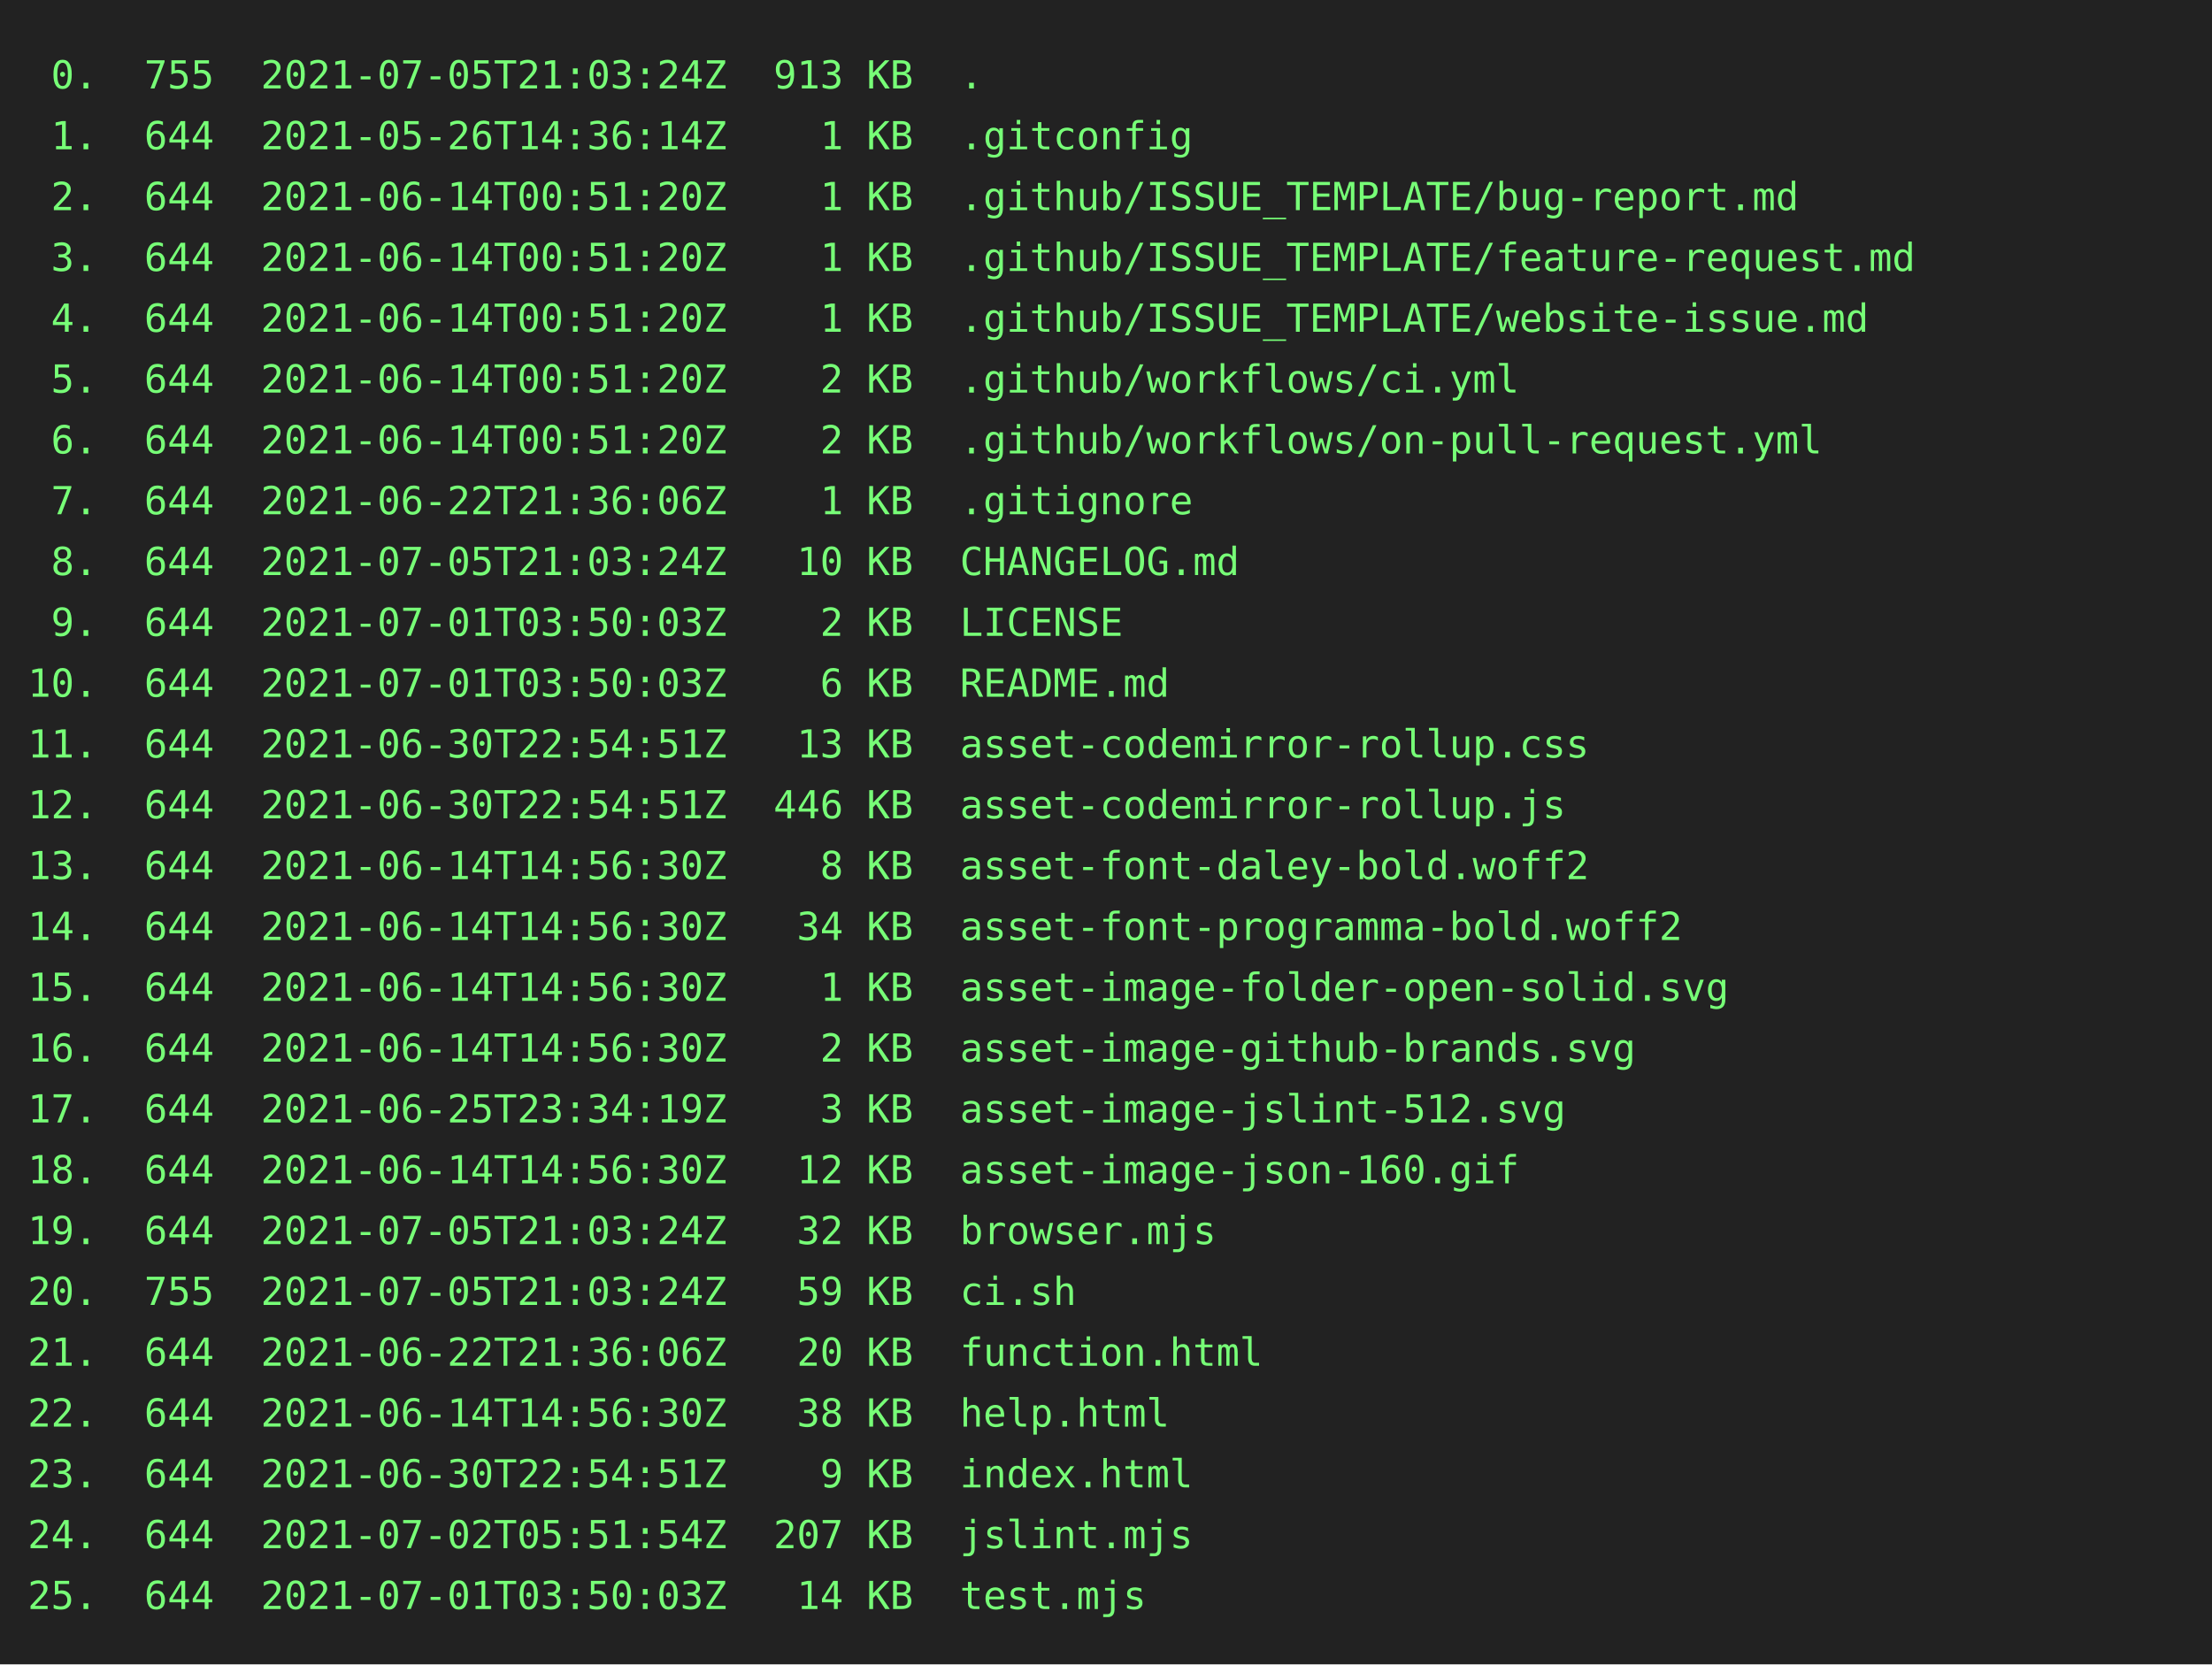
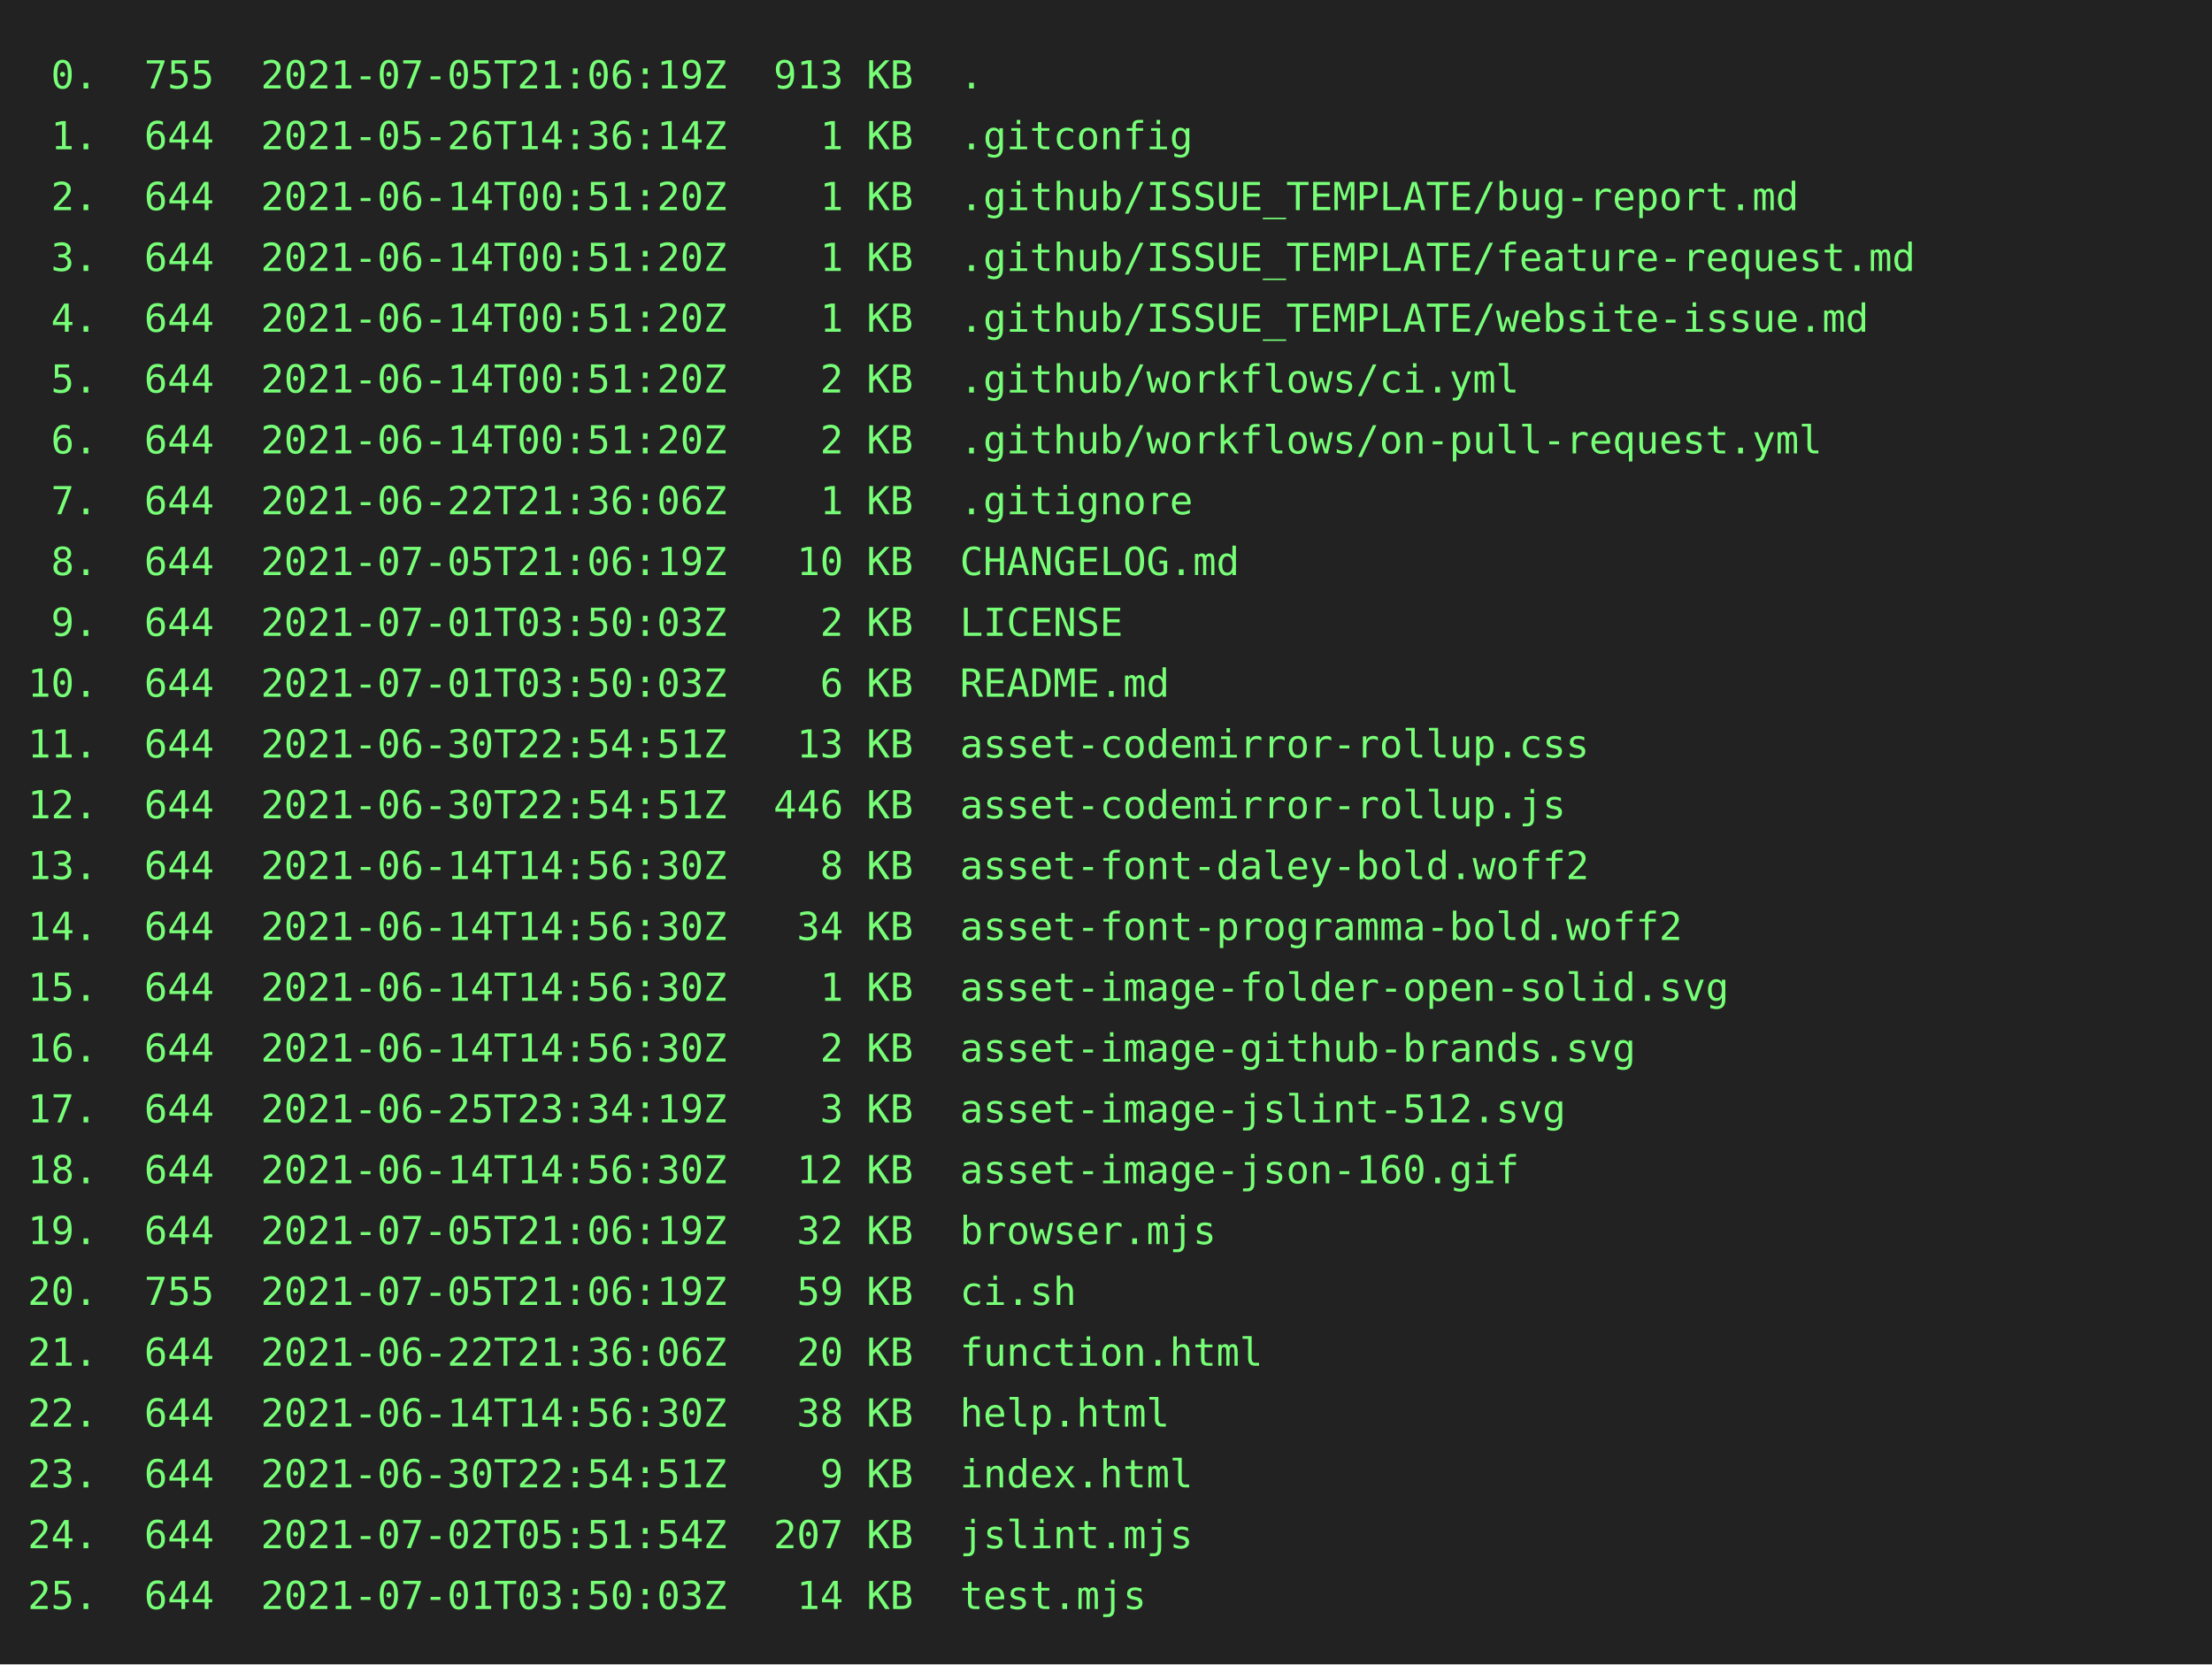
<svg xmlns="http://www.w3.org/2000/svg" height="602" width="800">
  <rect height="602" fill="#222" width="800" />
  <text fill="#7f7" font-family="consolas, menlo, monospace" font-size="14" xml:space="preserve">
-     <tspan lengthAdjust="spacingAndGlyphs" textLength="768" x="10" y="32"> 0.  755  2021-07-05T21:03:24Z  913 KB  .                                                        </tspan>
+     <tspan lengthAdjust="spacingAndGlyphs" textLength="768" x="10" y="32"> 0.  755  2021-07-05T21:06:19Z  913 KB  .                                                        </tspan>
    <tspan lengthAdjust="spacingAndGlyphs" textLength="768" x="10" y="54"> 1.  644  2021-05-26T14:36:14Z    1 KB  .gitconfig                                               </tspan>
    <tspan lengthAdjust="spacingAndGlyphs" textLength="768" x="10" y="76"> 2.  644  2021-06-14T00:51:20Z    1 KB  .github/ISSUE_TEMPLATE/bug-report.md                     </tspan>
    <tspan lengthAdjust="spacingAndGlyphs" textLength="768" x="10" y="98"> 3.  644  2021-06-14T00:51:20Z    1 KB  .github/ISSUE_TEMPLATE/feature-request.md                </tspan>
    <tspan lengthAdjust="spacingAndGlyphs" textLength="768" x="10" y="120"> 4.  644  2021-06-14T00:51:20Z    1 KB  .github/ISSUE_TEMPLATE/website-issue.md                  </tspan>
    <tspan lengthAdjust="spacingAndGlyphs" textLength="768" x="10" y="142"> 5.  644  2021-06-14T00:51:20Z    2 KB  .github/workflows/ci.yml                                 </tspan>
    <tspan lengthAdjust="spacingAndGlyphs" textLength="768" x="10" y="164"> 6.  644  2021-06-14T00:51:20Z    2 KB  .github/workflows/on-pull-request.yml                    </tspan>
    <tspan lengthAdjust="spacingAndGlyphs" textLength="768" x="10" y="186"> 7.  644  2021-06-22T21:36:06Z    1 KB  .gitignore                                               </tspan>
-     <tspan lengthAdjust="spacingAndGlyphs" textLength="768" x="10" y="208"> 8.  644  2021-07-05T21:03:24Z   10 KB  CHANGELOG.md                                             </tspan>
+     <tspan lengthAdjust="spacingAndGlyphs" textLength="768" x="10" y="208"> 8.  644  2021-07-05T21:06:19Z   10 KB  CHANGELOG.md                                             </tspan>
    <tspan lengthAdjust="spacingAndGlyphs" textLength="768" x="10" y="230"> 9.  644  2021-07-01T03:50:03Z    2 KB  LICENSE                                                  </tspan>
    <tspan lengthAdjust="spacingAndGlyphs" textLength="768" x="10" y="252">10.  644  2021-07-01T03:50:03Z    6 KB  README.md                                                </tspan>
    <tspan lengthAdjust="spacingAndGlyphs" textLength="768" x="10" y="274">11.  644  2021-06-30T22:54:51Z   13 KB  asset-codemirror-rollup.css                              </tspan>
    <tspan lengthAdjust="spacingAndGlyphs" textLength="768" x="10" y="296">12.  644  2021-06-30T22:54:51Z  446 KB  asset-codemirror-rollup.js                               </tspan>
    <tspan lengthAdjust="spacingAndGlyphs" textLength="768" x="10" y="318">13.  644  2021-06-14T14:56:30Z    8 KB  asset-font-daley-bold.woff2                              </tspan>
    <tspan lengthAdjust="spacingAndGlyphs" textLength="768" x="10" y="340">14.  644  2021-06-14T14:56:30Z   34 KB  asset-font-programma-bold.woff2                          </tspan>
    <tspan lengthAdjust="spacingAndGlyphs" textLength="768" x="10" y="362">15.  644  2021-06-14T14:56:30Z    1 KB  asset-image-folder-open-solid.svg                        </tspan>
    <tspan lengthAdjust="spacingAndGlyphs" textLength="768" x="10" y="384">16.  644  2021-06-14T14:56:30Z    2 KB  asset-image-github-brands.svg                            </tspan>
    <tspan lengthAdjust="spacingAndGlyphs" textLength="768" x="10" y="406">17.  644  2021-06-25T23:34:19Z    3 KB  asset-image-jslint-512.svg                               </tspan>
    <tspan lengthAdjust="spacingAndGlyphs" textLength="768" x="10" y="428">18.  644  2021-06-14T14:56:30Z   12 KB  asset-image-json-160.gif                                 </tspan>
-     <tspan lengthAdjust="spacingAndGlyphs" textLength="768" x="10" y="450">19.  644  2021-07-05T21:03:24Z   32 KB  browser.mjs                                              </tspan>
-     <tspan lengthAdjust="spacingAndGlyphs" textLength="768" x="10" y="472">20.  755  2021-07-05T21:03:24Z   59 KB  ci.sh                                                    </tspan>
+     <tspan lengthAdjust="spacingAndGlyphs" textLength="768" x="10" y="450">19.  644  2021-07-05T21:06:19Z   32 KB  browser.mjs                                              </tspan>
+     <tspan lengthAdjust="spacingAndGlyphs" textLength="768" x="10" y="472">20.  755  2021-07-05T21:06:19Z   59 KB  ci.sh                                                    </tspan>
    <tspan lengthAdjust="spacingAndGlyphs" textLength="768" x="10" y="494">21.  644  2021-06-22T21:36:06Z   20 KB  function.html                                            </tspan>
    <tspan lengthAdjust="spacingAndGlyphs" textLength="768" x="10" y="516">22.  644  2021-06-14T14:56:30Z   38 KB  help.html                                                </tspan>
    <tspan lengthAdjust="spacingAndGlyphs" textLength="768" x="10" y="538">23.  644  2021-06-30T22:54:51Z    9 KB  index.html                                               </tspan>
    <tspan lengthAdjust="spacingAndGlyphs" textLength="768" x="10" y="560">24.  644  2021-07-02T05:51:54Z  207 KB  jslint.mjs                                               </tspan>
    <tspan lengthAdjust="spacingAndGlyphs" textLength="768" x="10" y="582">25.  644  2021-07-01T03:50:03Z   14 KB  test.mjs                                                 </tspan>
  </text>
</svg>
